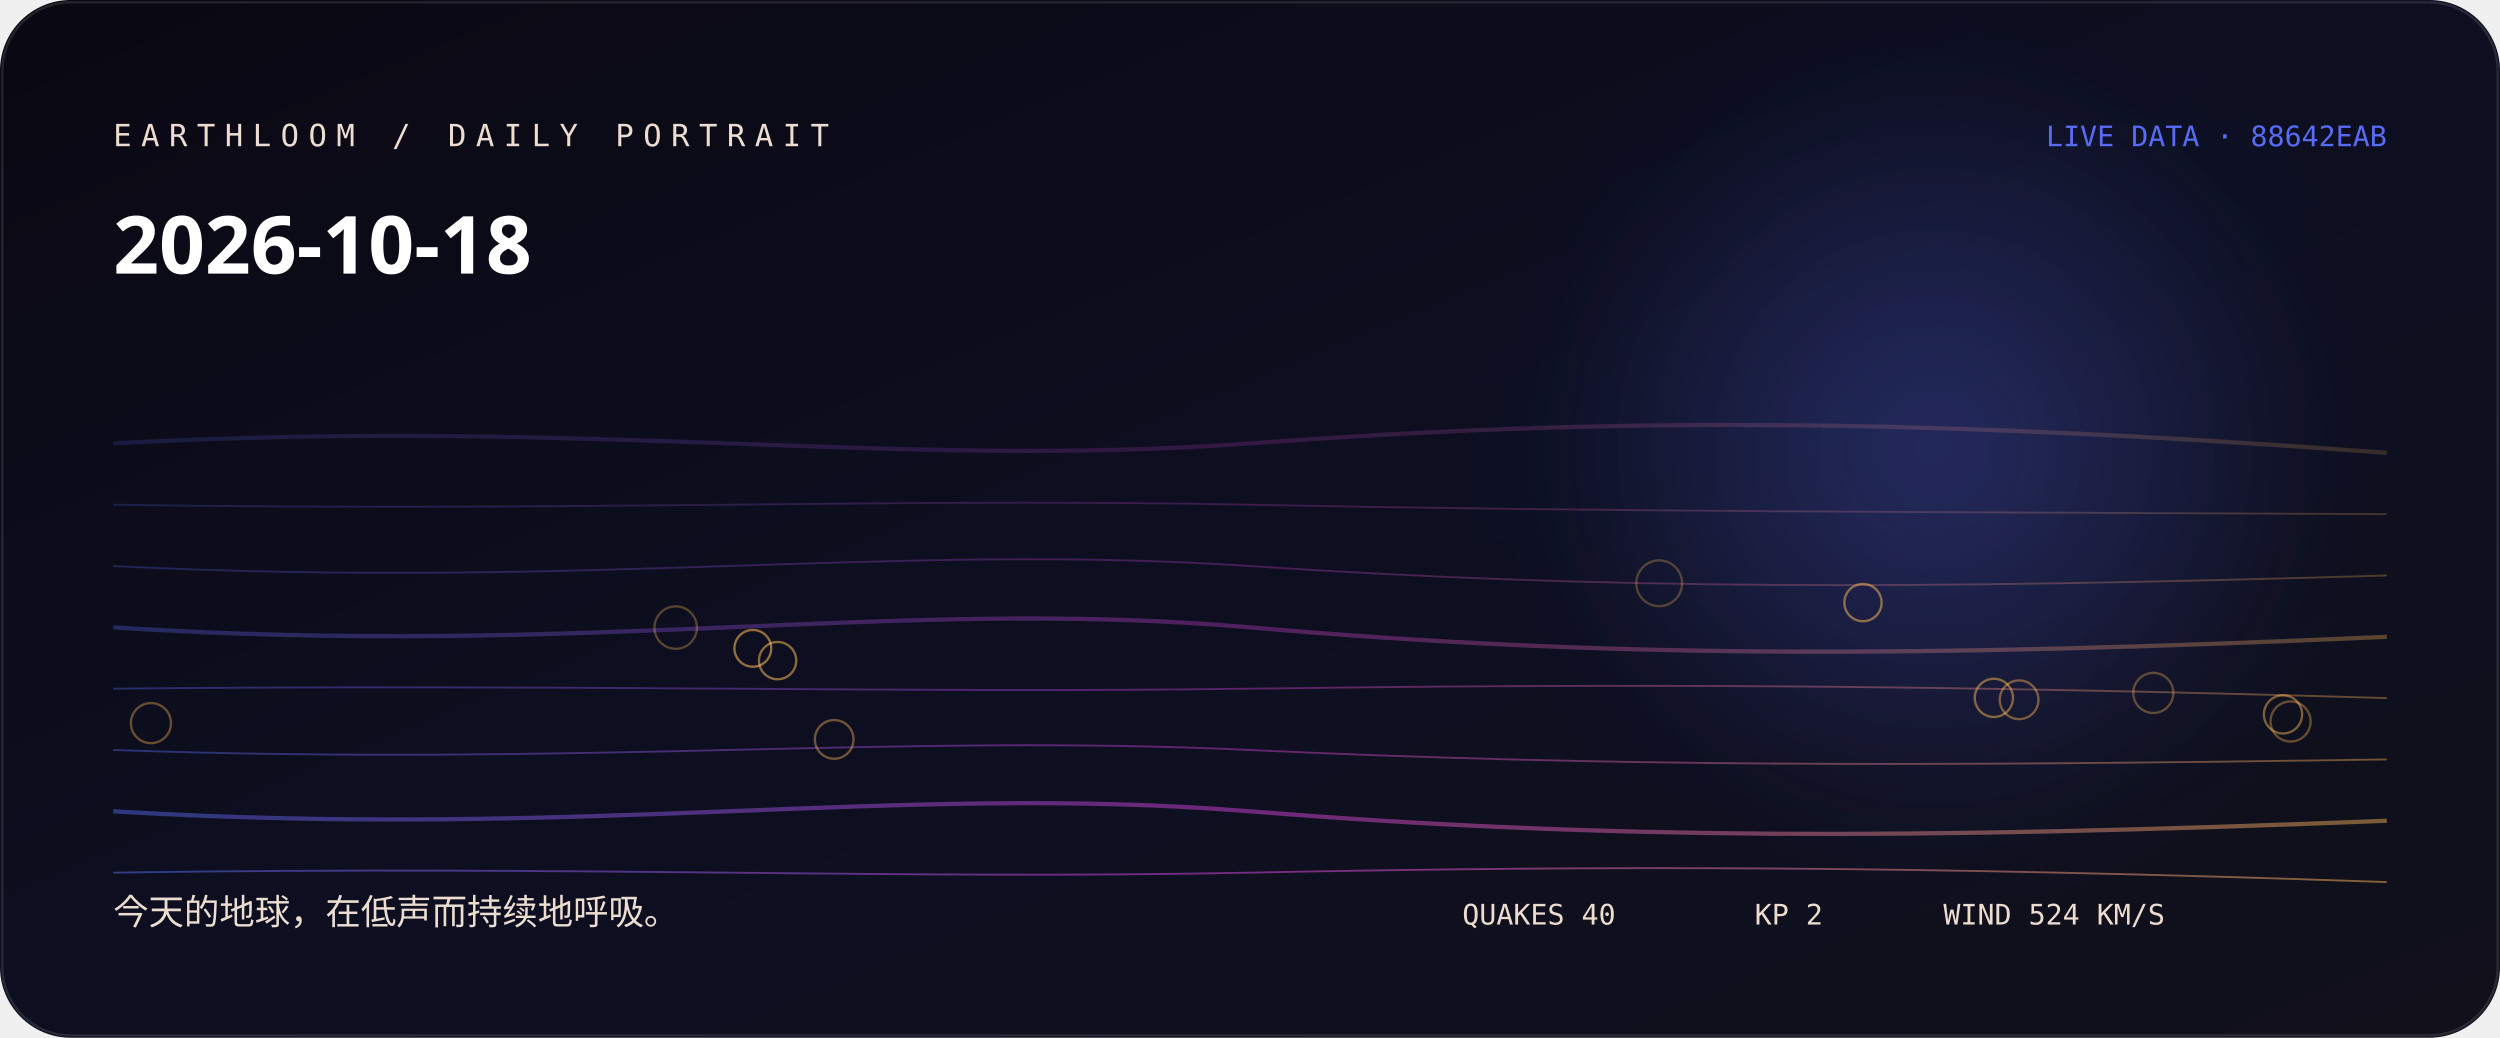
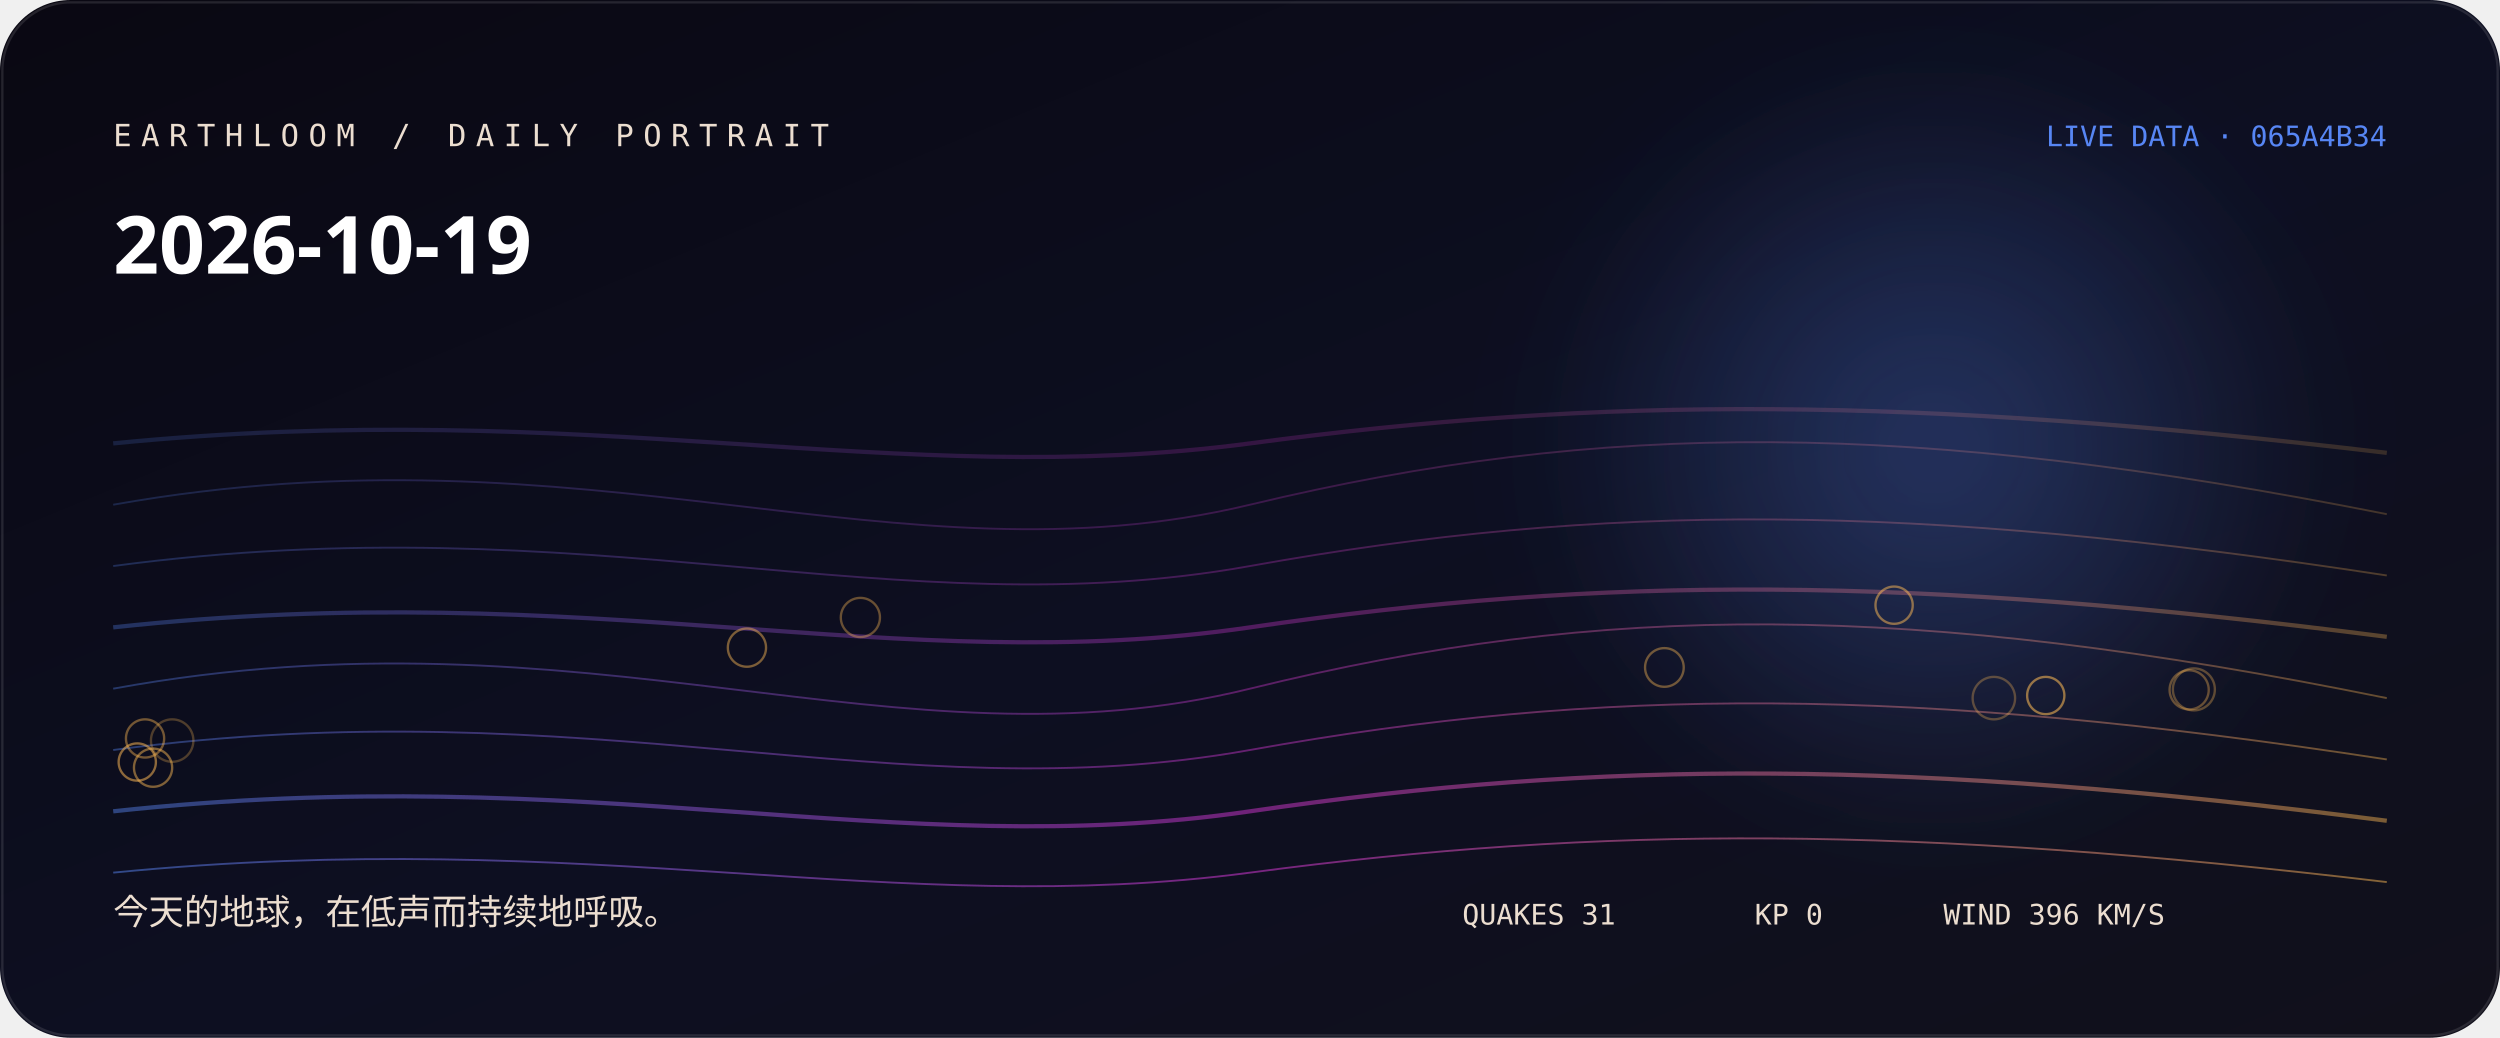
<svg xmlns="http://www.w3.org/2000/svg" width="1060" height="440" viewBox="0 0 1060 440" role="img" aria-labelledby="title desc">
  <defs>
    <linearGradient id="bg" x1="0" y1="0" x2="1" y2="1">
-       <stop stop-color="hsl(255 38% 5%)" />
-       <stop offset="0.52" stop-color="hsl(233 44% 9%)" />
+       <stop stop-color="hsl(256 38% 5%)" />
+       <stop offset="0.52" stop-color="hsl(234 44% 9%)" />
      <stop offset="1" stop-color="#11101b" />
    </linearGradient>
    <linearGradient id="thread">
-       <stop stop-color="hsl(232.556 88% 65%)" />
-       <stop offset="0.5" stop-color="hsl(299 76% 58.667%)" />
-       <stop offset="1" stop-color="hsl(36.187 96% 66%)" />
+       <stop stop-color="hsl(222 88% 65%)" />
+       <stop offset="0.5" stop-color="hsl(300 76% 56%)" />
+       <stop offset="1" stop-color="hsl(36.133 96% 66%)" />
    </linearGradient>
    <radialGradient id="halo">
-       <stop stop-color="hsl(232.556 88% 65%)" stop-opacity=".32" />
-       <stop offset="1" stop-color="hsl(232.556 88% 65%)" stop-opacity="0" />
+       <stop stop-color="hsl(222 88% 65%)" stop-opacity=".32" />
+       <stop offset="1" stop-color="hsl(222 88% 65%)" stop-opacity="0" />
    </radialGradient>
    <filter id="soft">
      <feGaussianBlur stdDeviation="24" />
    </filter>
  </defs>
  <rect width="1060" height="440" rx="30" fill="url(#bg)" />
  <circle cx="820" cy="190" r="170" fill="url(#halo)" filter="url(#soft)" />
-   <path d="M48 188 C250 177, 380 199, 530 188 S810 177, 1012 192" fill="none" stroke="url(#thread)" stroke-width="1.8" opacity="0.18" />
-   <path d="M48 214 C250 217, 380 211, 530 214 S810 217, 1012 218" fill="none" stroke="url(#thread)" stroke-width="0.8" opacity="0.225" />
-   <path d="M48 240 C250 250, 380 230, 530 240 S810 250, 1012 244" fill="none" stroke="url(#thread)" stroke-width="0.8" opacity="0.27" />
-   <path d="M48 266 C250 279, 380 253, 530 266 S810 279, 1012 270" fill="none" stroke="url(#thread)" stroke-width="1.8" opacity="0.315" />
-   <path d="M48 292 C250 290, 380 294, 530 292 S810 290, 1012 296" fill="none" stroke="url(#thread)" stroke-width="0.8" opacity="0.36" />
-   <path d="M48 318 C250 325, 380 311, 530 318 S810 325, 1012 322" fill="none" stroke="url(#thread)" stroke-width="0.8" opacity="0.405" />
-   <path d="M48 344 C250 356, 380 332, 530 344 S810 356, 1012 348" fill="none" stroke="url(#thread)" stroke-width="1.8" opacity="0.45" />
-   <path d="M48 370 C250 367, 380 373, 530 370 S810 367, 1012 374" fill="none" stroke="url(#thread)" stroke-width="0.8" opacity="0.495" />
-   <circle cx="703.5" cy="247.3" r="9.7" fill="none" stroke="hsl(36.187 96% 66%)" stroke-opacity="0.28" />
-   <circle cx="286.5" cy="266.1" r="9" fill="none" stroke="hsl(36.187 96% 66%)" stroke-opacity="0.31" />
-   <circle cx="913" cy="293.8" r="8.5" fill="none" stroke="hsl(36.187 96% 66%)" stroke-opacity="0.33" />
-   <circle cx="971.2" cy="305.9" r="8.5" fill="none" stroke="hsl(36.187 96% 66%)" stroke-opacity="0.36" />
-   <circle cx="64" cy="306.6" r="8.5" fill="none" stroke="hsl(36.187 96% 66%)" stroke-opacity="0.38" />
-   <circle cx="353.7" cy="313.5" r="8.2" fill="none" stroke="hsl(36.187 96% 66%)" stroke-opacity="0.41" />
-   <circle cx="856.1" cy="296.7" r="8.2" fill="none" stroke="hsl(36.187 96% 66%)" stroke-opacity="0.43" />
-   <circle cx="968" cy="302.9" r="8.1" fill="none" stroke="hsl(36.187 96% 66%)" stroke-opacity="0.46" />
-   <circle cx="845.4" cy="295.9" r="8.1" fill="none" stroke="hsl(36.187 96% 66%)" stroke-opacity="0.48" />
-   <circle cx="789.9" cy="255.5" r="7.9" fill="none" stroke="hsl(36.187 96% 66%)" stroke-opacity="0.51" />
-   <circle cx="329.7" cy="280.1" r="7.9" fill="none" stroke="hsl(36.187 96% 66%)" stroke-opacity="0.53" />
-   <circle cx="319.2" cy="274.9" r="7.8" fill="none" stroke="hsl(36.187 96% 66%)" stroke-opacity="0.56" />
-   <text x="48" y="62" fill="hsl(29 42% 87%)" font-family="ui-monospace, SFMono-Regular, Menlo, monospace" font-size="13" letter-spacing="4">EARTHLOOM / DAILY PORTRAIT</text>
-   <text x="48" y="116" fill="#fff" font-family="ui-sans-serif, system-ui, sans-serif" font-size="34" font-weight="620">2026-10-18</text>
-   <text x="48" y="392" fill="hsl(29 42% 87%)" font-family="ui-sans-serif, system-ui, sans-serif" font-size="15">今天的地球，在低声而持续地呼吸。</text>
-   <text x="1012" y="62" text-anchor="end" fill="hsl(232.556 88% 65%)" font-family="ui-monospace, SFMono-Regular, Menlo, monospace" font-size="12">LIVE DATA · 88642EAB</text>
-   <g fill="hsl(29 42% 87%)" font-family="ui-monospace, SFMono-Regular, Menlo, monospace" font-size="12">
-     <text x="620" y="392">QUAKES 40</text>
-     <text x="744" y="392">KP 2</text>
-     <text x="824" y="392">WIND 524 KM/S</text>
+   <path d="M48 188 C250 168, 380 208, 530 188 S810 168, 1012 192" fill="none" stroke="url(#thread)" stroke-width="1.8" opacity="0.18" />
+   <path d="M48 214 C250 178, 380 250, 530 214 S810 178, 1012 218" fill="none" stroke="url(#thread)" stroke-width="0.8" opacity="0.225" />
+   <path d="M48 240 C250 213, 380 267, 530 240 S810 213, 1012 244" fill="none" stroke="url(#thread)" stroke-width="0.8" opacity="0.27" />
+   <path d="M48 266 C250 244, 380 288, 530 266 S810 244, 1012 270" fill="none" stroke="url(#thread)" stroke-width="1.8" opacity="0.315" />
+   <path d="M48 292 C250 255, 380 329, 530 292 S810 255, 1012 296" fill="none" stroke="url(#thread)" stroke-width="0.8" opacity="0.36" />
+   <path d="M48 318 C250 291, 380 345, 530 318 S810 291, 1012 322" fill="none" stroke="url(#thread)" stroke-width="0.8" opacity="0.405" />
+   <path d="M48 344 C250 322, 380 366, 530 344 S810 322, 1012 348" fill="none" stroke="url(#thread)" stroke-width="1.8" opacity="0.45" />
+   <path d="M48 370 C250 350, 380 390, 530 370 S810 350, 1012 374" fill="none" stroke="url(#thread)" stroke-width="0.8" opacity="0.495" />
+   <circle cx="73" cy="314" r="9" fill="none" stroke="hsl(36.133 96% 66%)" stroke-opacity="0.28" />
+   <circle cx="845.4" cy="296" r="9" fill="none" stroke="hsl(36.133 96% 66%)" stroke-opacity="0.31" />
+   <circle cx="930.2" cy="292.3" r="8.9" fill="none" stroke="hsl(36.133 96% 66%)" stroke-opacity="0.33" />
+   <circle cx="928.2" cy="292.5" r="8.3" fill="none" stroke="hsl(36.133 96% 66%)" stroke-opacity="0.36" />
+   <circle cx="364.8" cy="261.8" r="8.3" fill="none" stroke="hsl(36.133 96% 66%)" stroke-opacity="0.38" />
+   <circle cx="705.7" cy="283" r="8.2" fill="none" stroke="hsl(36.133 96% 66%)" stroke-opacity="0.41" />
+   <circle cx="61.5" cy="313.1" r="8.1" fill="none" stroke="hsl(36.133 96% 66%)" stroke-opacity="0.43" />
+   <circle cx="316.7" cy="274.6" r="8.1" fill="none" stroke="hsl(36.133 96% 66%)" stroke-opacity="0.46" />
+   <circle cx="64.9" cy="325.5" r="8.1" fill="none" stroke="hsl(36.133 96% 66%)" stroke-opacity="0.48" />
+   <circle cx="803.1" cy="256.6" r="7.9" fill="none" stroke="hsl(36.133 96% 66%)" stroke-opacity="0.51" />
+   <circle cx="58.2" cy="323.1" r="7.9" fill="none" stroke="hsl(36.133 96% 66%)" stroke-opacity="0.53" />
+   <circle cx="867.4" cy="294.9" r="7.9" fill="none" stroke="hsl(36.133 96% 66%)" stroke-opacity="0.56" />
+   <text x="48" y="62" fill="hsl(30 42% 87%)" font-family="ui-monospace, SFMono-Regular, Menlo, monospace" font-size="13" letter-spacing="4">EARTHLOOM / DAILY PORTRAIT</text>
+   <text x="48" y="116" fill="#fff" font-family="ui-sans-serif, system-ui, sans-serif" font-size="34" font-weight="620">2026-10-19</text>
+   <text x="48" y="392" fill="hsl(30 42% 87%)" font-family="ui-sans-serif, system-ui, sans-serif" font-size="15">今天的地球，在低声而持续地呼吸。</text>
+   <text x="1012" y="62" text-anchor="end" fill="hsl(222 88% 65%)" font-family="ui-monospace, SFMono-Regular, Menlo, monospace" font-size="12">LIVE DATA · 065A4B34</text>
+   <g fill="hsl(30 42% 87%)" font-family="ui-monospace, SFMono-Regular, Menlo, monospace" font-size="12">
+     <text x="620" y="392">QUAKES 31</text>
+     <text x="744" y="392">KP 0</text>
+     <text x="824" y="392">WIND 396 KM/S</text>
  </g>
  <rect x="1" y="1" width="1058" height="438" rx="29" fill="none" stroke="#fff" stroke-opacity=".11" />
</svg>
